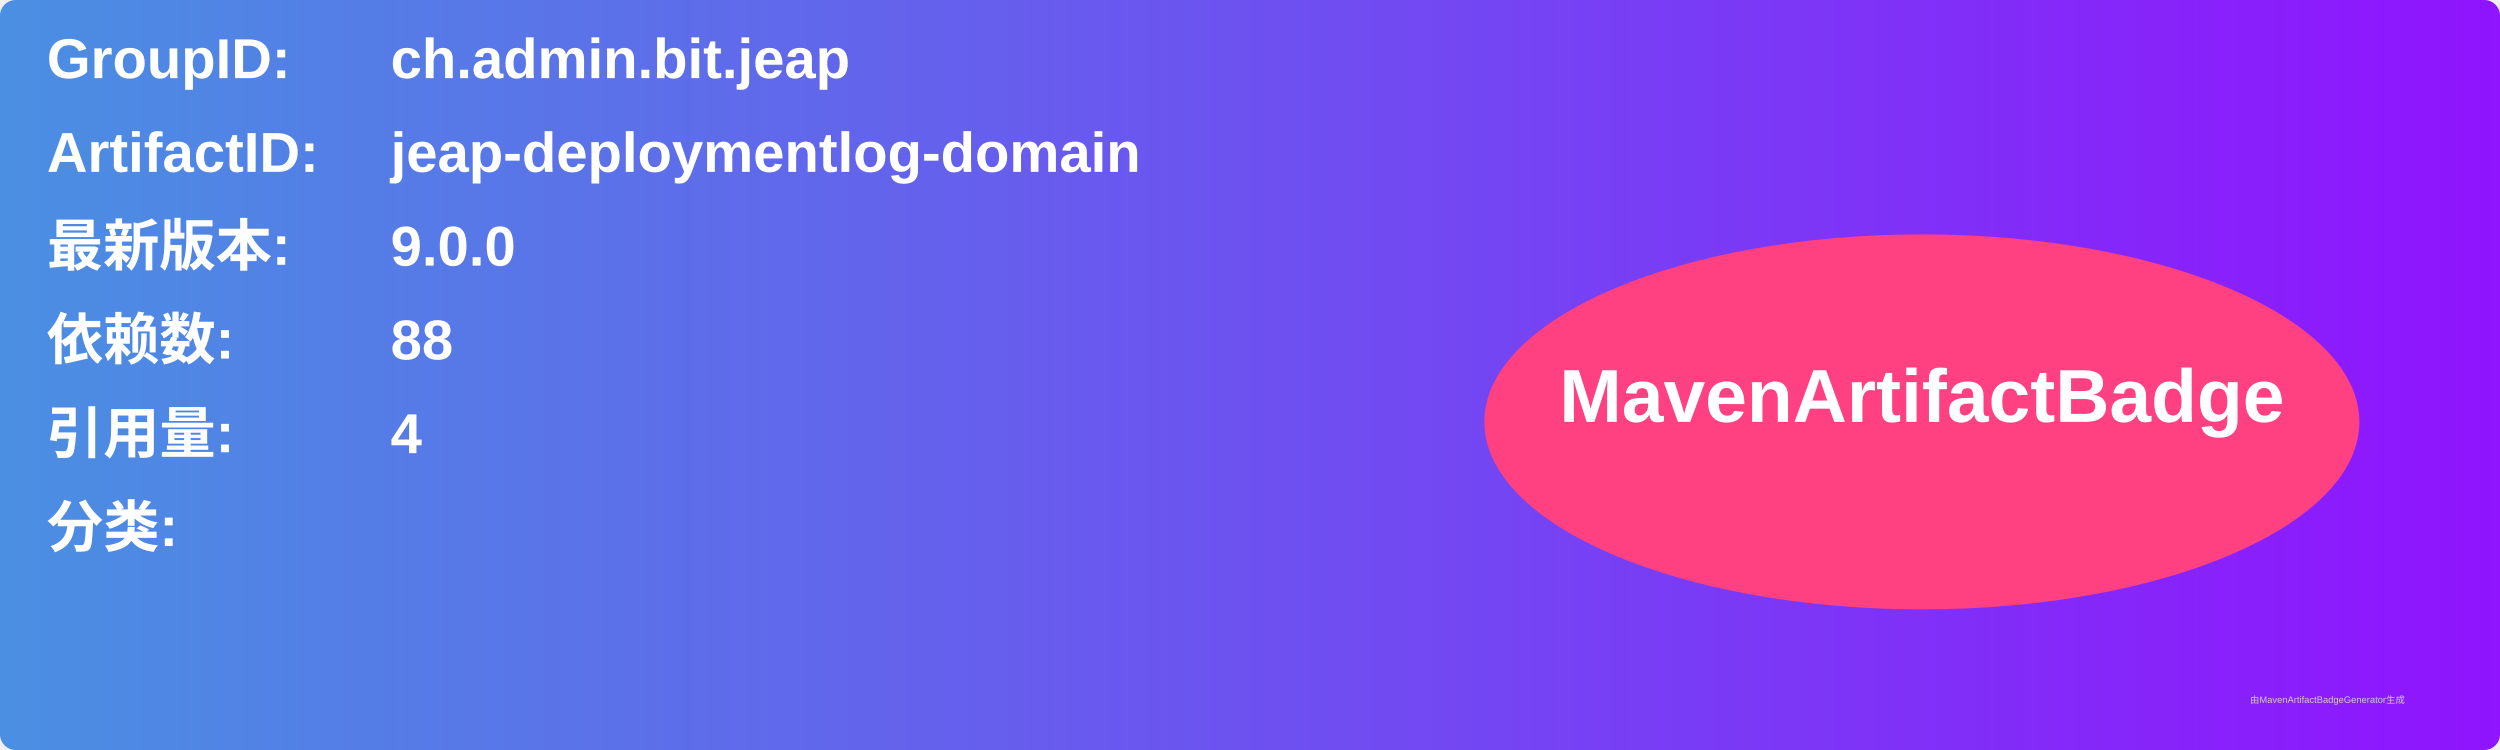
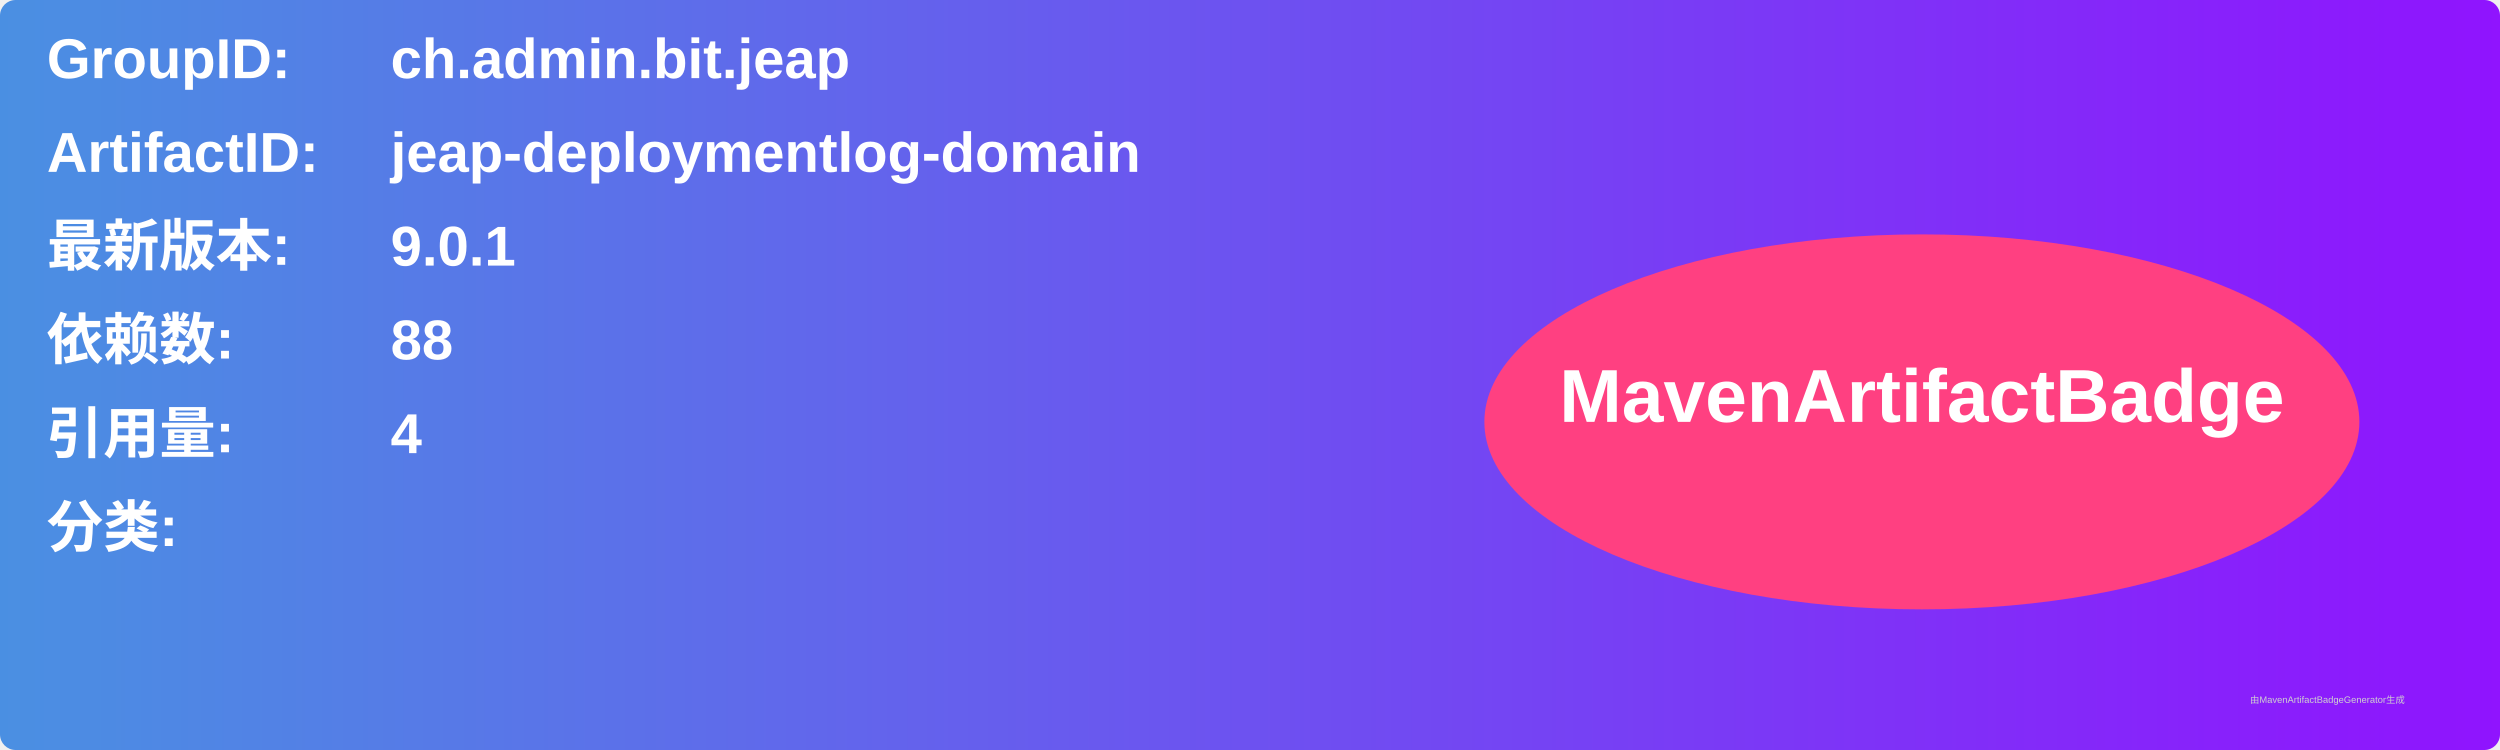
<svg xmlns="http://www.w3.org/2000/svg" width="800" height="240" viewBox="0 0 800 240">
  <linearGradient id="grad" x1="0%" y1="0%" x2="100%" y2="0%">
    <stop offset="0%" stop-color="#4a90e2" />
    <stop offset="100%" stop-color="#9013fe" />
  </linearGradient>
  <rect width="100%" height="100%" rx="5" ry="5" fill="url(#grad)" />
  <g transform="translate(15, 15)">
    <text x="0" y="10" font-family="Arial" font-size="18" fill="white" font-weight="bold" width="260">GroupID:</text>
    <text x="110" y="10" font-family="Arial" font-size="18" fill="white" font-weight="bold" width="460">ch.admin.bit.jeap</text>
    <text x="0" y="40" font-family="Arial" font-size="18" fill="white" font-weight="bold" width="260">ArtifactID:</text>
    <text x="110" y="40" font-family="Arial" font-size="18" fill="white" font-weight="bold" width="460">jeap-deploymentlog-domain</text>
    <text x="0" y="70" font-family="Arial" font-size="18" fill="white" font-weight="bold">最新版本:</text>
    <text x="110" y="70" font-family="Arial" font-size="18" fill="white" font-weight="bold">
-       <tspan font-weight="bold">9.0.0</tspan>
+       <tspan font-weight="bold">9.0.1</tspan>
    </text>
    <text x="0" y="100" font-family="Arial" font-size="18" fill="white" font-weight="bold">依赖数: </text>
    <text x="110" y="100" font-family="Arial" font-size="18" fill="white">
      <tspan font-weight="bold">88</tspan>
    </text>
    <text x="0" y="130" font-family="Arial" font-size="18" fill="white" font-weight="bold">引用量: </text>
    <text x="110" y="130" font-family="Arial" font-size="18" fill="white">
      <tspan font-weight="bold">4</tspan>
    </text>
    <text x="0" y="160" font-family="Arial" font-size="18" fill="white" font-weight="bold">分类:</text>
    <text x="10" y="190" font-family="Arial" font-size="10" fill="white">
      <tspan font-weight="bold" />
    </text>
    <ellipse cx="600" cy="120" rx="140" ry="60" fill="#ff4081" />
    <text x="600" y="120" text-anchor="middle" font-family="Arial" font-size="24" fill="white" font-weight="bold">MavenArtifactBadge</text>
  </g>
  <text x="720" y="225" font-family="Arial" font-size="3" fill="#d0d0d0">由MavenArtifactBadgeGenerator生成</text>
</svg>
